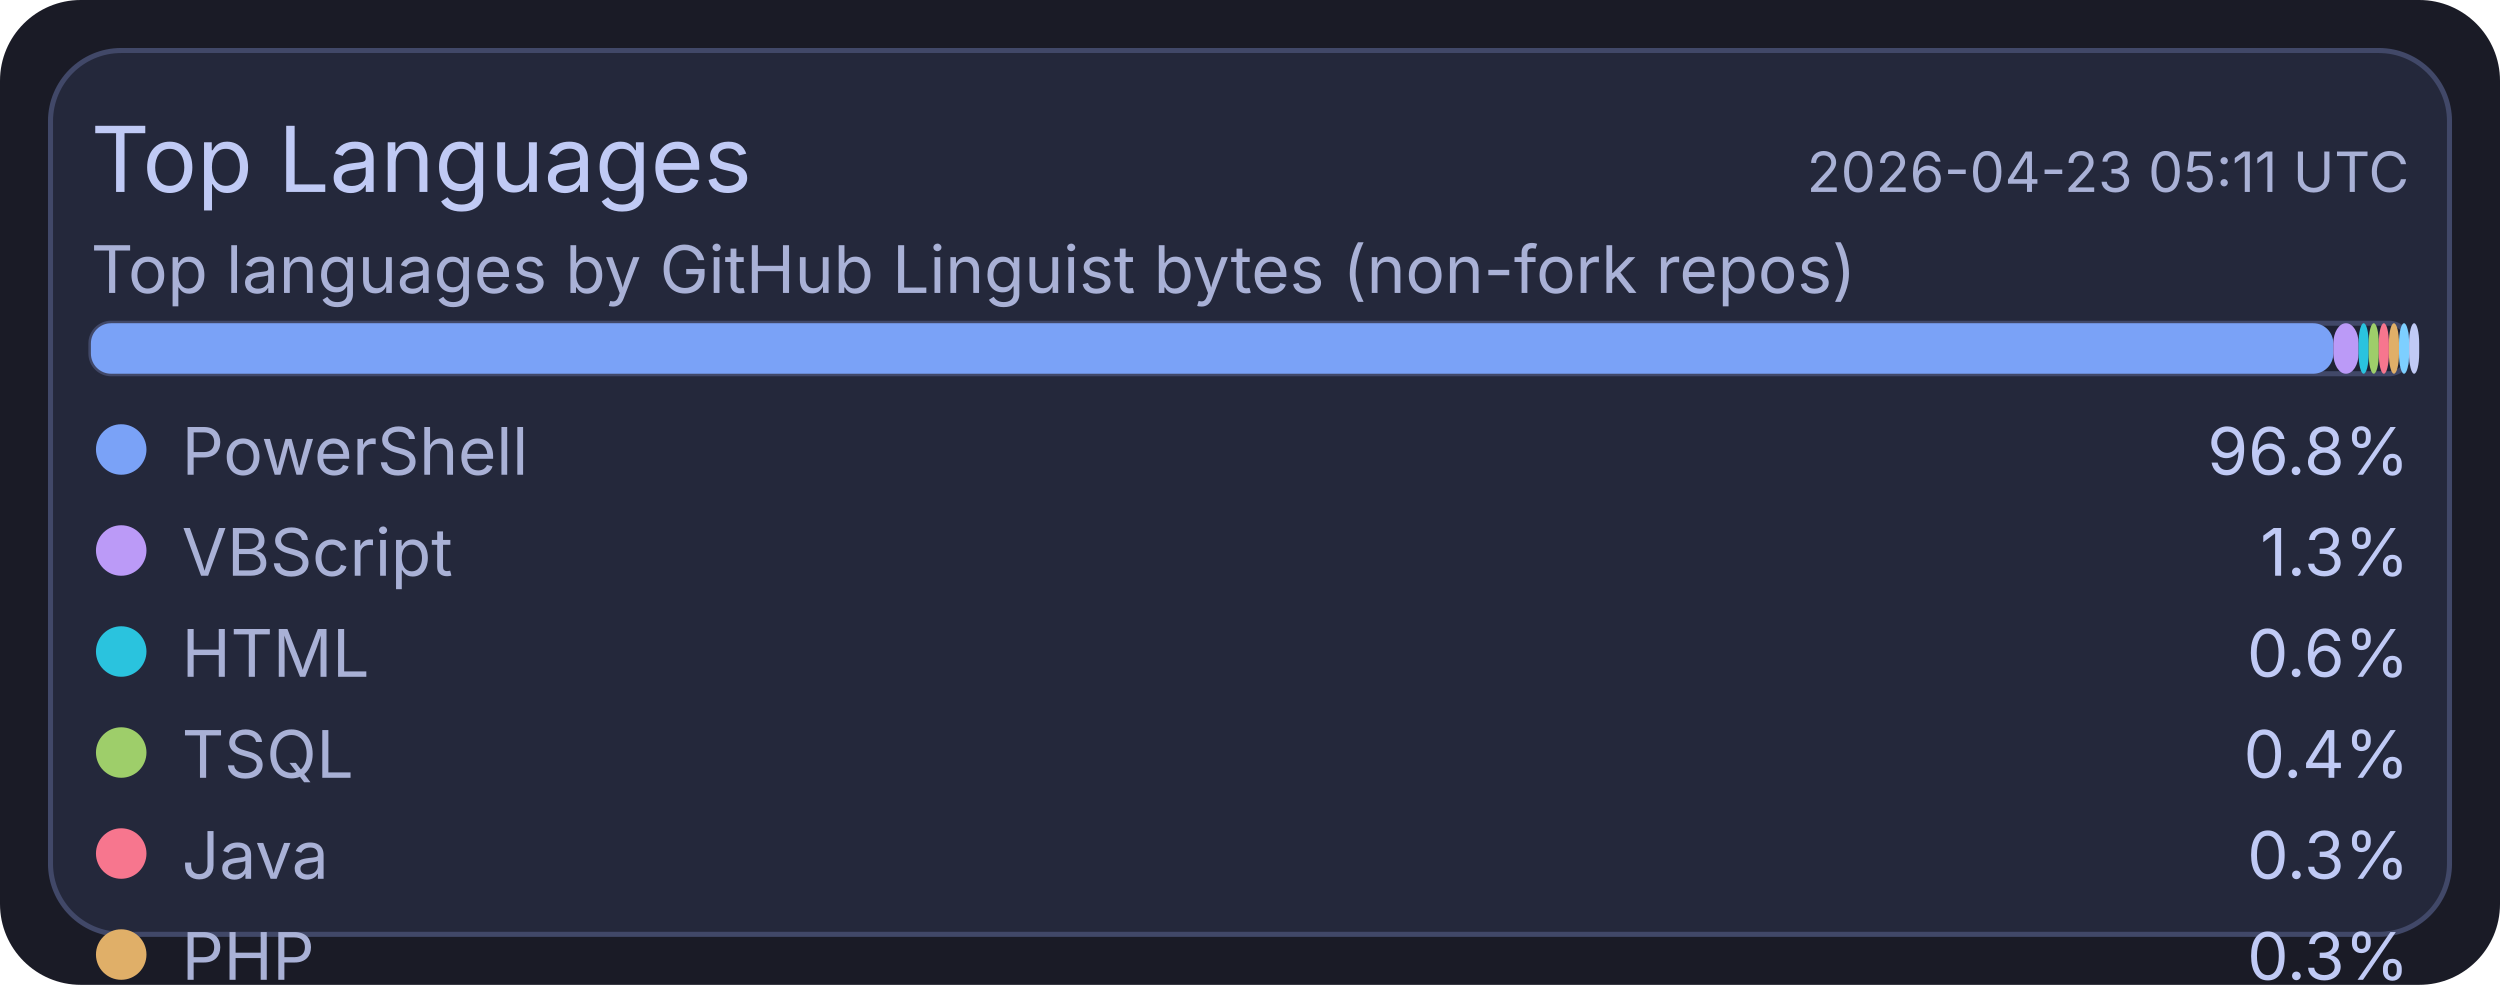
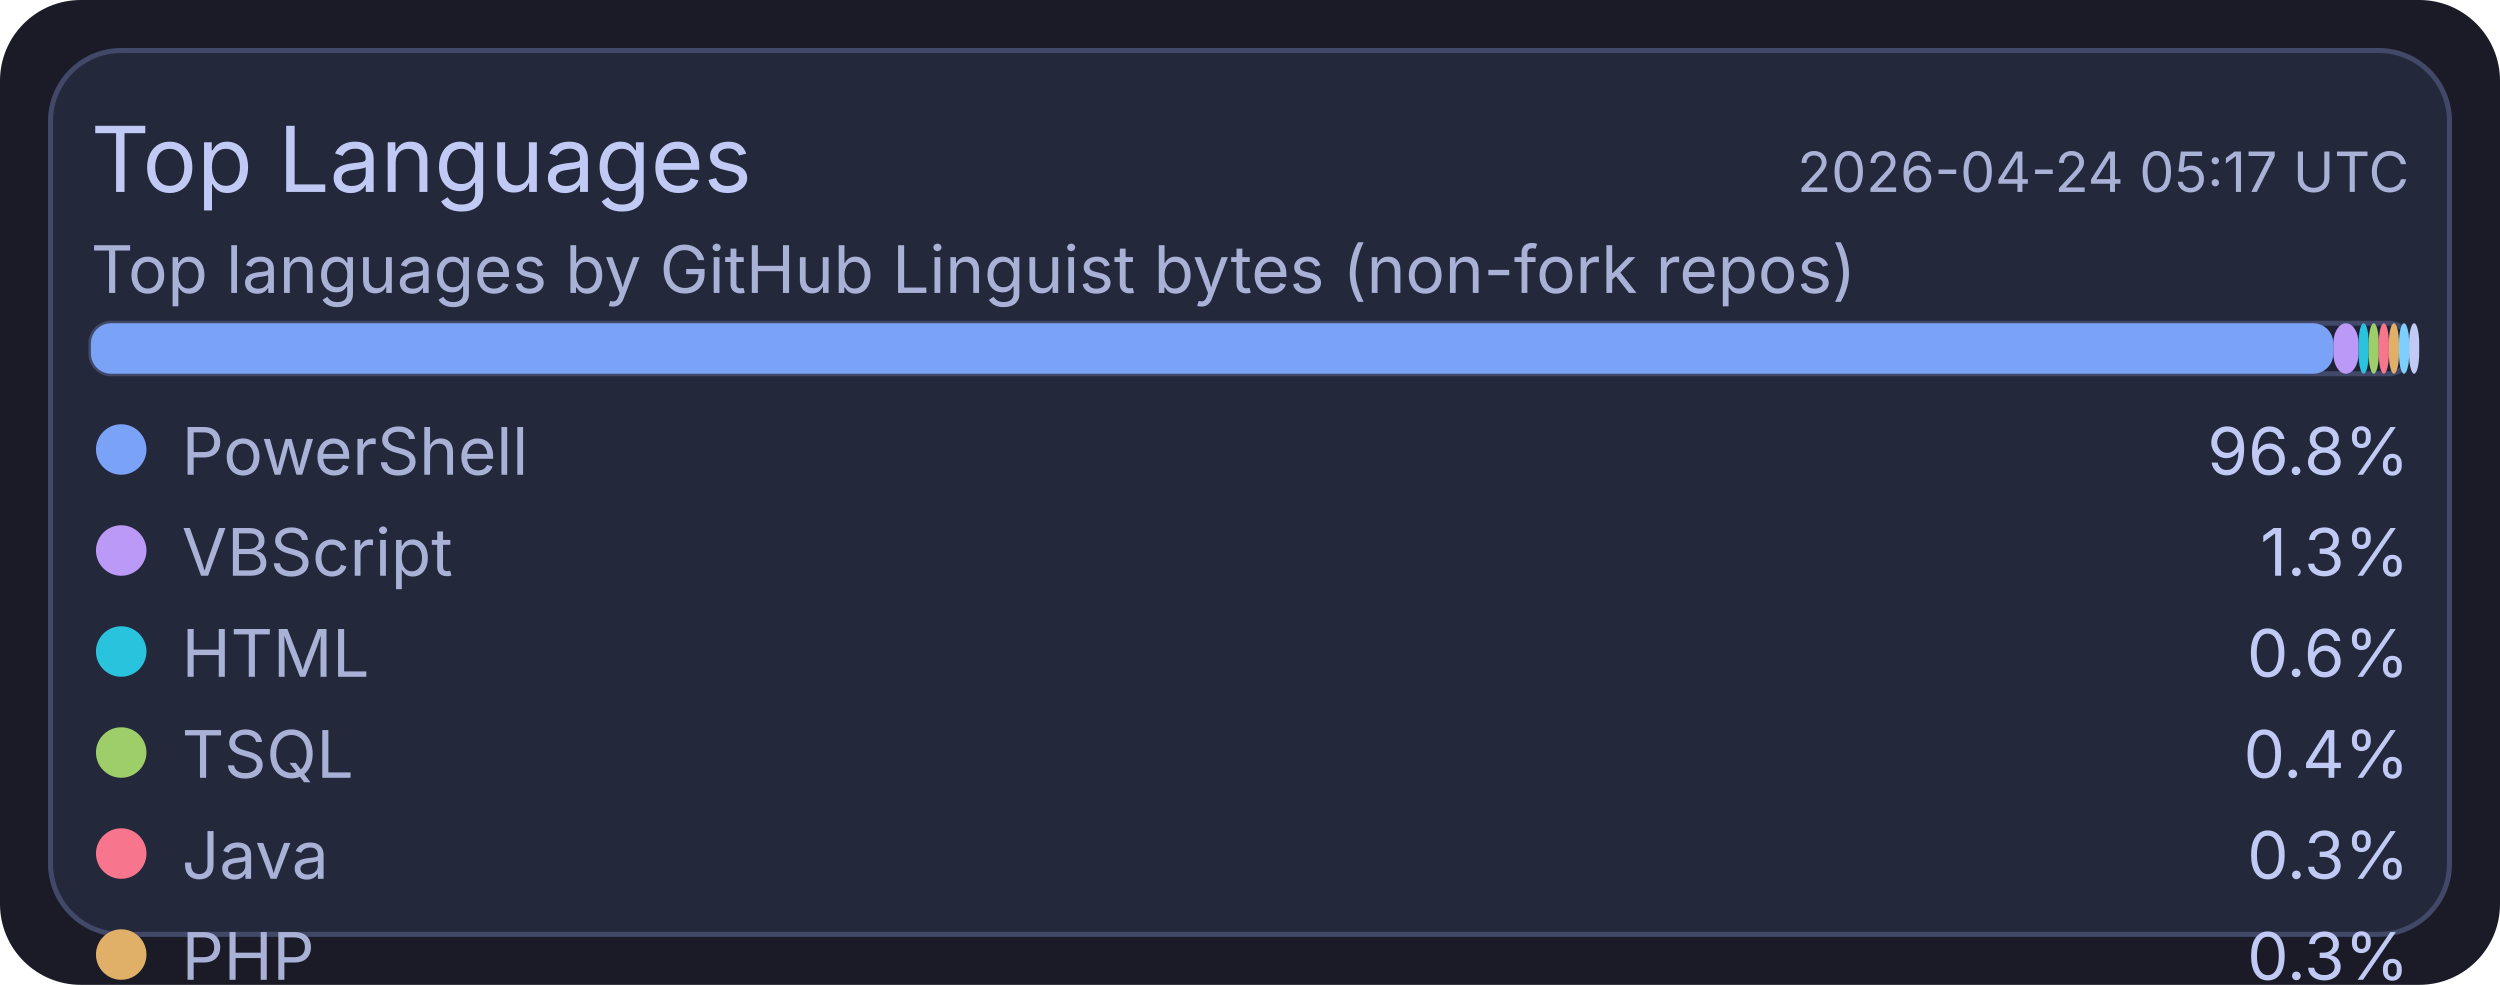
<svg xmlns="http://www.w3.org/2000/svg" width="495" height="195" viewBox="0 0 495 195">
  <rect x="0" y="0" width="495" height="195" rx="16" fill="#1a1b26" />
  <rect x="10" y="10" width="475" height="175" rx="14" fill="#24283b" stroke="#414868" stroke-width="1" />
  <text x="18" y="38" fill="#c0caf5" font-size="18" font-family="ui-sans-serif, system-ui, -apple-system, Segoe UI">Top Languages</text>
-   <text x="477" y="38" text-anchor="end" fill="#a9b1d6" font-size="11" font-family="ui-sans-serif, system-ui, -apple-system, Segoe UI">2026-04-23 05:11 UTC</text>
+   <text x="477" y="38" text-anchor="end" fill="#a9b1d6" font-size="11" font-family="ui-sans-serif, system-ui, -apple-system, Segoe UI">2026-04-24 05:17 UTC</text>
  <text x="18" y="58" fill="#a9b1d6" font-size="13" font-family="ui-sans-serif, system-ui, -apple-system, Segoe UI">Top languages by GitHub Linguist bytes (non-fork repos)</text>
  <rect x="18" y="64" width="459" height="10" rx="4" fill="#1f2335" stroke="#414868" stroke-width="1" />
  <rect x="18" y="64" width="444" height="10" rx="4" fill="#7aa2f7" />
  <rect x="462" y="64" width="5" height="10" rx="4" fill="#bb9af7" />
  <rect x="467" y="64" width="2" height="10" rx="4" fill="#2ac3de" />
  <rect x="469" y="64" width="2" height="10" rx="4" fill="#9ece6a" />
  <rect x="471" y="64" width="2" height="10" rx="4" fill="#f7768e" />
  <rect x="473" y="64" width="2" height="10" rx="4" fill="#e0af68" />
  <rect x="475" y="64" width="2" height="10" rx="4" fill="#7dcfff" />
  <rect x="477" y="64" width="2" height="10" rx="4" fill="#c0caf5" />
  <circle cx="24" cy="89" r="5" fill="#7aa2f7" />
  <text x="36" y="94" fill="#a9b1d6" font-size="13" font-family="ui-sans-serif, system-ui, -apple-system, Segoe UI">PowerShell</text>
  <text x="477" y="94" text-anchor="end" fill="#c0caf5" font-size="13" font-family="ui-sans-serif, system-ui, -apple-system, Segoe UI">96.8%</text>
  <circle cx="24" cy="109" r="5" fill="#bb9af7" />
  <text x="36" y="114" fill="#a9b1d6" font-size="13" font-family="ui-sans-serif, system-ui, -apple-system, Segoe UI">VBScript</text>
  <text x="477" y="114" text-anchor="end" fill="#c0caf5" font-size="13" font-family="ui-sans-serif, system-ui, -apple-system, Segoe UI">1.3%</text>
  <circle cx="24" cy="129" r="5" fill="#2ac3de" />
  <text x="36" y="134" fill="#a9b1d6" font-size="13" font-family="ui-sans-serif, system-ui, -apple-system, Segoe UI">HTML</text>
  <text x="477" y="134" text-anchor="end" fill="#c0caf5" font-size="13" font-family="ui-sans-serif, system-ui, -apple-system, Segoe UI">0.6%</text>
  <circle cx="24" cy="149" r="5" fill="#9ece6a" />
  <text x="36" y="154" fill="#a9b1d6" font-size="13" font-family="ui-sans-serif, system-ui, -apple-system, Segoe UI">TSQL</text>
  <text x="477" y="154" text-anchor="end" fill="#c0caf5" font-size="13" font-family="ui-sans-serif, system-ui, -apple-system, Segoe UI">0.4%</text>
  <circle cx="24" cy="169" r="5" fill="#f7768e" />
  <text x="36" y="174" fill="#a9b1d6" font-size="13" font-family="ui-sans-serif, system-ui, -apple-system, Segoe UI">Java</text>
  <text x="477" y="174" text-anchor="end" fill="#c0caf5" font-size="13" font-family="ui-sans-serif, system-ui, -apple-system, Segoe UI">0.3%</text>
  <circle cx="24" cy="189" r="5" fill="#e0af68" />
  <text x="36" y="194" fill="#a9b1d6" font-size="13" font-family="ui-sans-serif, system-ui, -apple-system, Segoe UI">PHP</text>
  <text x="477" y="194" text-anchor="end" fill="#c0caf5" font-size="13" font-family="ui-sans-serif, system-ui, -apple-system, Segoe UI">0.3%</text>
  <circle cx="24" cy="209" r="5" fill="#7dcfff" />
  <text x="36" y="214" fill="#a9b1d6" font-size="13" font-family="ui-sans-serif, system-ui, -apple-system, Segoe UI">C#</text>
  <text x="477" y="214" text-anchor="end" fill="#c0caf5" font-size="13" font-family="ui-sans-serif, system-ui, -apple-system, Segoe UI">0.2%</text>
  <circle cx="24" cy="229" r="5" fill="#c0caf5" />
  <text x="36" y="234" fill="#a9b1d6" font-size="13" font-family="ui-sans-serif, system-ui, -apple-system, Segoe UI">Python</text>
  <text x="477" y="234" text-anchor="end" fill="#c0caf5" font-size="13" font-family="ui-sans-serif, system-ui, -apple-system, Segoe UI">0.1%</text>
</svg>
